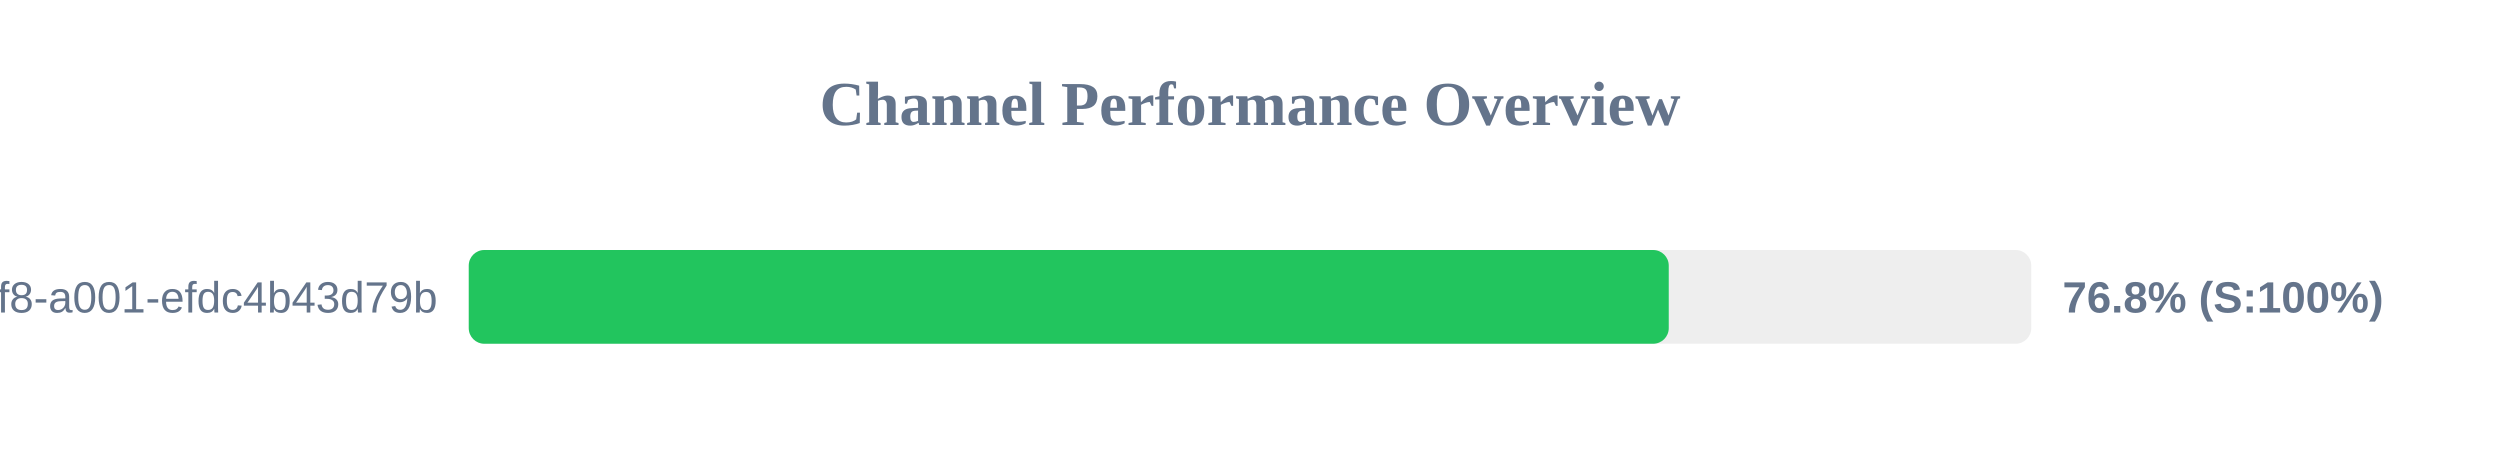
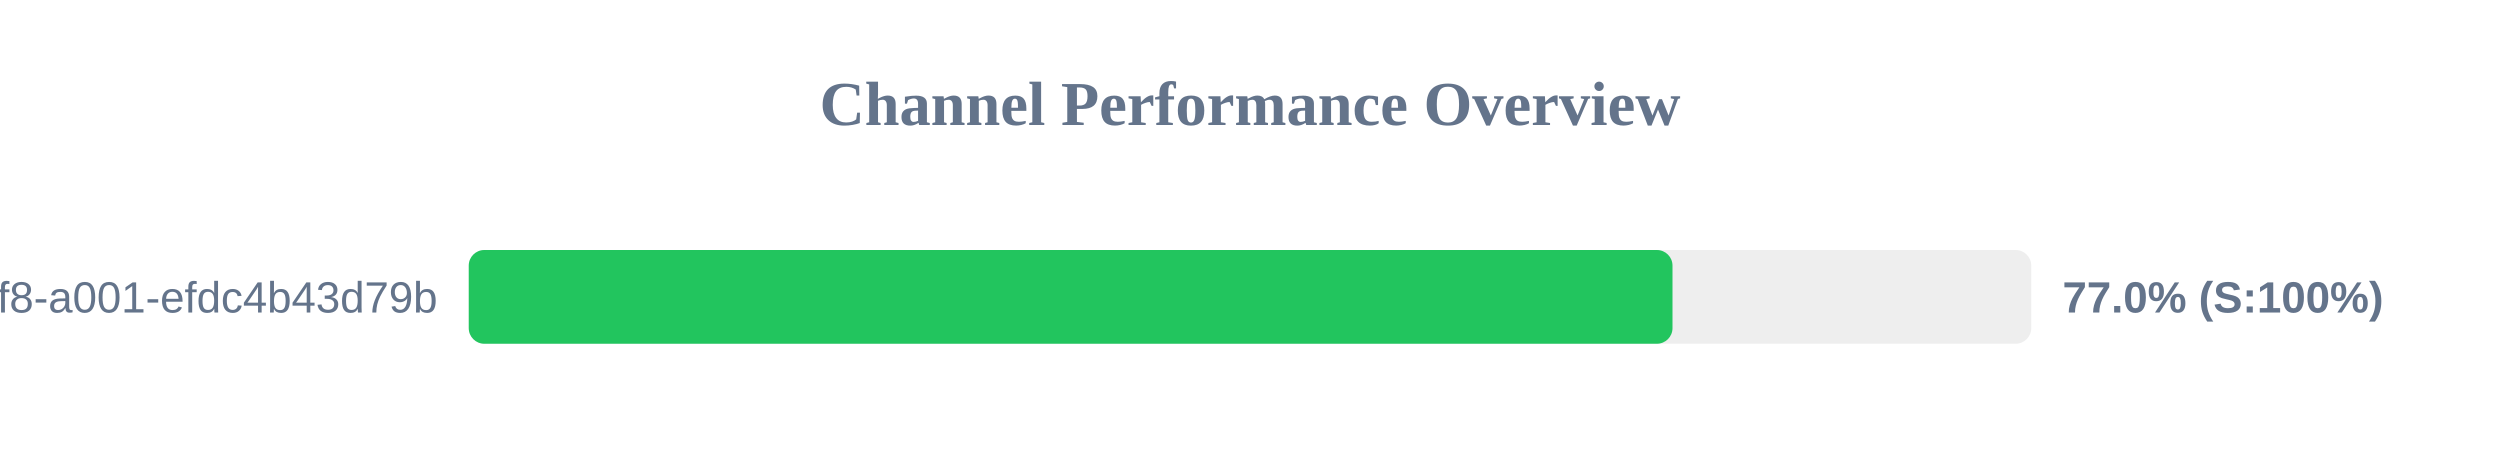
<svg xmlns="http://www.w3.org/2000/svg" width="800" height="150" version="1.1">
  <style>
        .row { font: 14px Arial; fill: #64748b; }
        .score { font: bold 14px Arial; fill: #64748b; }
    </style>
  <text x="400" y="40" text-anchor="middle" font-size="20px" font-weight="bold" fill="#64748b">Channel Performance Overview</text>
  <rect x="150" y="80" width="500" height="30" fill="#eee" rx="5" />
-   <rect x="150" y="80" width="384.0" height="30" fill="#22c55e" rx="5" />
+   <rect x="150" y="80" width="385.2" height="30" fill="#22c55e" rx="5" />
  <text x="140" y="100" text-anchor="end" class="row">?uuid=1fdb6b30-5371-4ff8-a001-efdc4b43d79b</text>
-   <text x="660" y="100" text-anchor="start" class="score">76.8% (S:100%)</text>
+   <text x="660" y="100" text-anchor="start" class="score">77.0% (S:100%)</text>
</svg>
